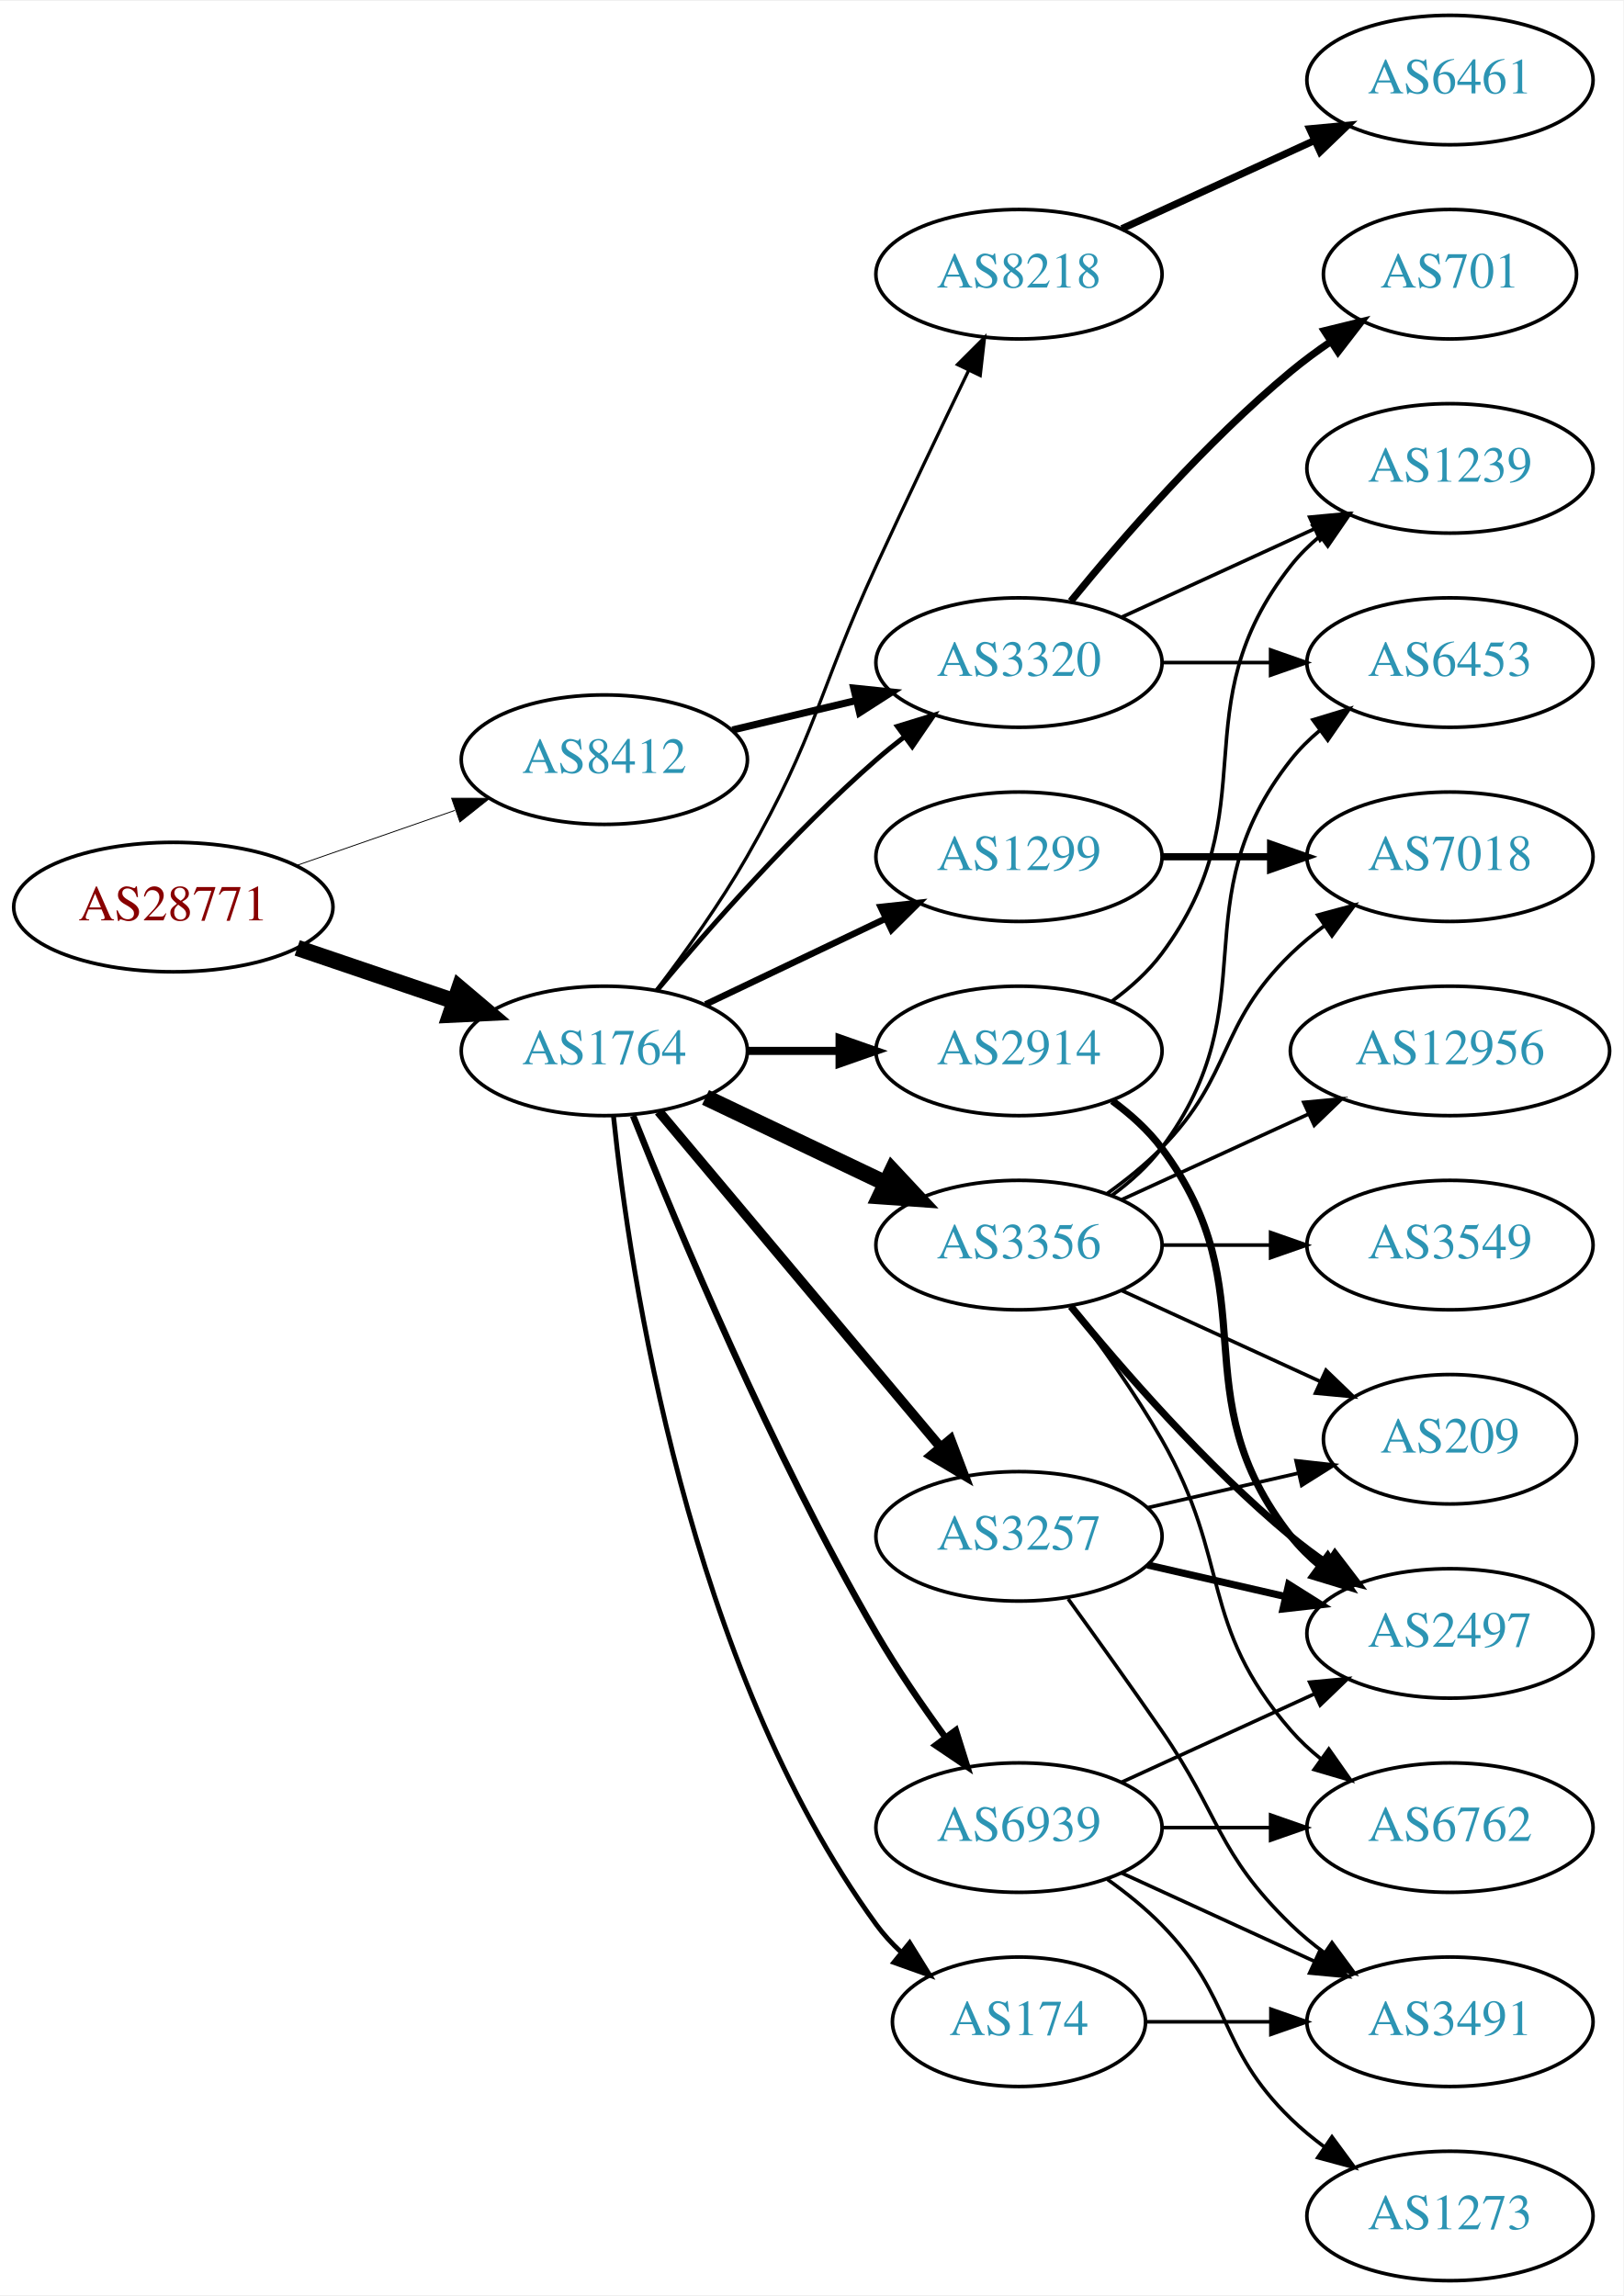
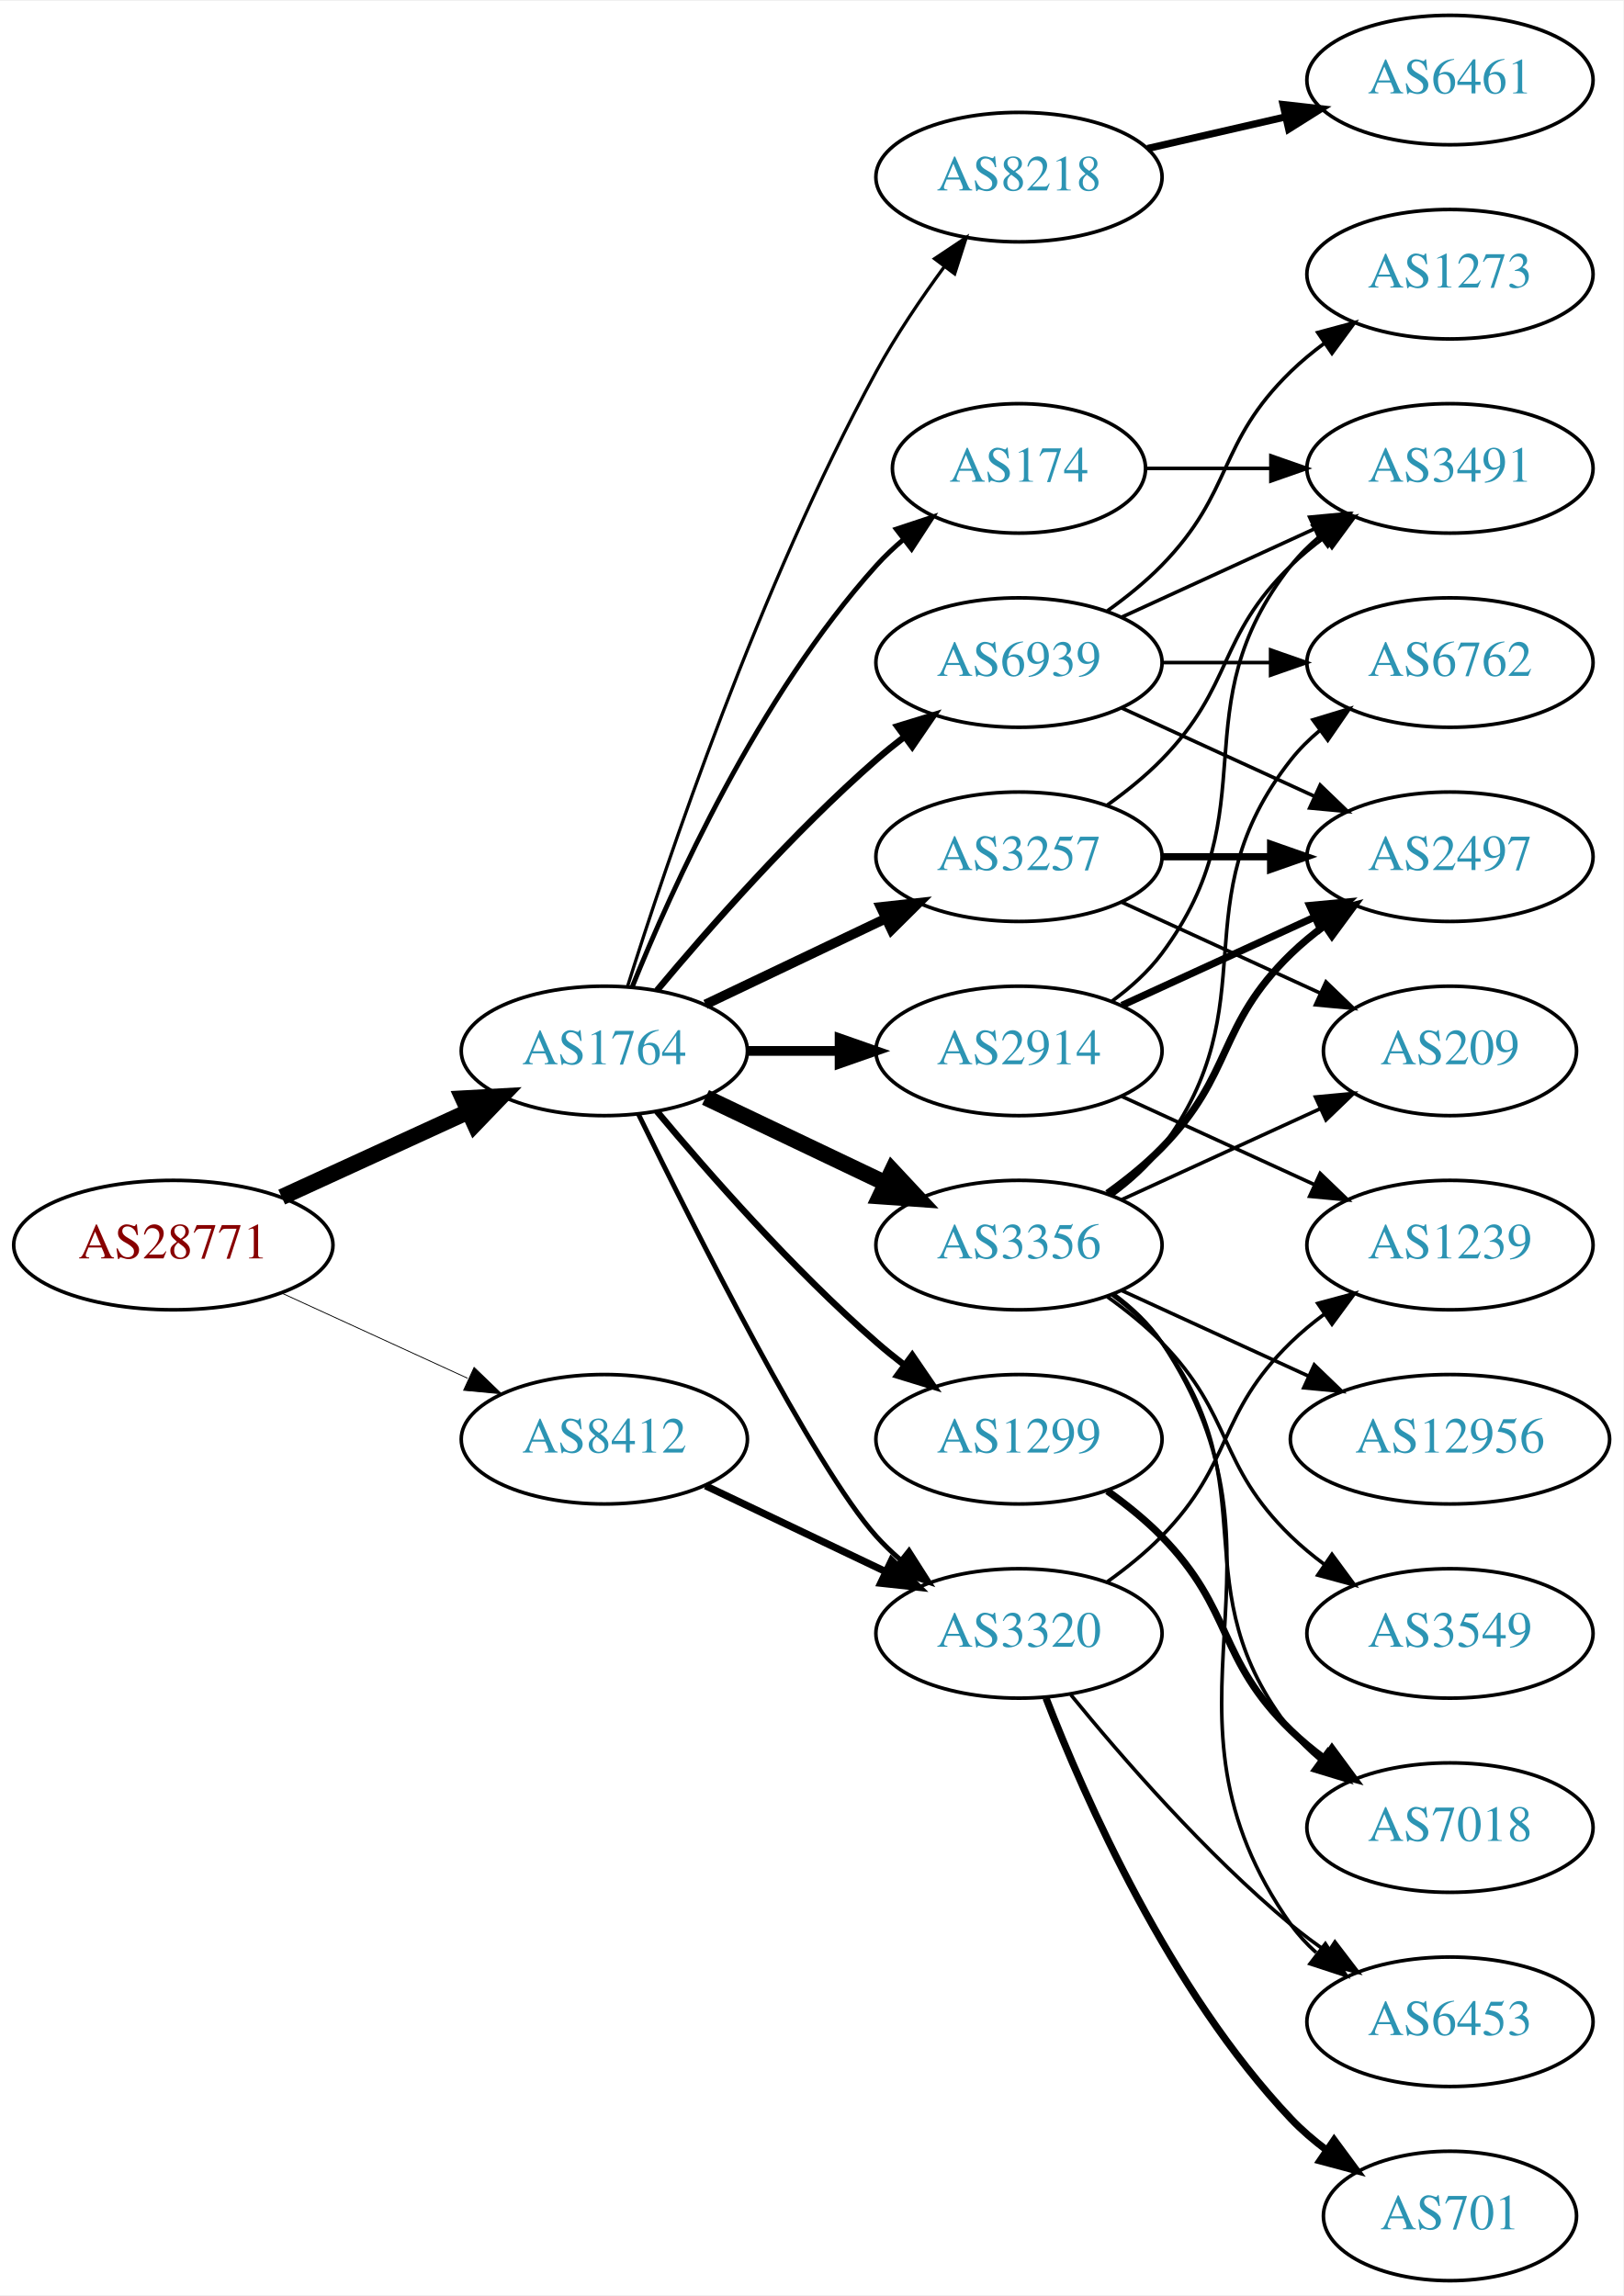
<svg xmlns="http://www.w3.org/2000/svg" xmlns:xlink="http://www.w3.org/1999/xlink" width="451pt" height="638pt" viewBox="0.00 0.00 451.37 638.00">
  <g id="graph0" class="graph" transform="scale(1 1) rotate(0) translate(4 634)">
    <polygon fill="white" stroke="none" points="-4,4 -4,-634 447.37,-634 447.37,4 -4,4" />
    <g id="node1" class="node">
      <g id="a_node1">
        <a xlink:href="/asn/28771" xlink:title="AS28771 ~ [street address]: Postfach 1 [AT]">
-           <ellipse fill="#ffffff" stroke="black" cx="44.196" cy="-382" rx="44.393" ry="18" />
-           <text text-anchor="middle" x="44.196" y="-378.3" font-family="Times,serif" font-size="14.00" fill="#880000">AS28771</text>
+           <ellipse fill="#ffffff" stroke="black" cx="44.196" cy="-288" rx="44.393" ry="18" />
+           <text text-anchor="middle" x="44.196" y="-284.3" font-family="Times,serif" font-size="14.00" fill="#880000">AS28771</text>
        </a>
      </g>
    </g>
    <g id="node2" class="node">
      <g id="a_node2">
        <a xlink:href="/asn/1764" xlink:title="AS1764 ~ NEXTLAYER-AS [AT]">
          <ellipse fill="#ffffff" stroke="black" cx="164.039" cy="-342" rx="39.794" ry="18" />
          <text text-anchor="middle" x="164.039" y="-338.3" font-family="Times,serif" font-size="14.00" fill="#2c94b3">AS1764</text>
        </a>
      </g>
    </g>
    <g id="edge1" class="edge">
-       <path fill="none" stroke="black" stroke-width="4.5" d="M78.65,-370.645C92.251,-366.028 108.093,-360.651 122.354,-355.81" />
-       <polygon fill="black" stroke="black" stroke-width="4.5" points="123.724,-359.503 131.928,-352.56 121.193,-352.046 123.724,-359.503" />
+       <path fill="none" stroke="black" stroke-width="4.5" d="M74.326,-301.348C89.937,-308.502 109.335,-317.391 126.007,-325.03" />
+       <polygon fill="black" stroke="black" stroke-width="4.5" points="124.727,-328.775 135.459,-329.362 128.008,-321.616 124.727,-328.775" />
    </g>
    <g id="node3" class="node">
      <g id="a_node3">
        <a xlink:href="/asn/8412" xlink:title="AS8412 ~ Rennweg 97-99 [AT]">
-           <ellipse fill="#ffffff" stroke="black" cx="164.039" cy="-423" rx="39.794" ry="18" />
-           <text text-anchor="middle" x="164.039" y="-419.3" font-family="Times,serif" font-size="14.00" fill="#2c94b3">AS8412</text>
+           <ellipse fill="#ffffff" stroke="black" cx="164.039" cy="-234" rx="39.794" ry="18" />
+           <text text-anchor="middle" x="164.039" y="-230.3" font-family="Times,serif" font-size="14.00" fill="#2c94b3">AS8412</text>
        </a>
      </g>
    </g>
    <g id="edge2" class="edge">
-       <path fill="none" stroke="black" stroke-width="0.243" d="M78.335,-393.53C92.053,-398.302 108.092,-403.883 122.502,-408.896" />
-       <polygon fill="black" stroke="black" stroke-width="0.243" points="121.573,-412.279 132.168,-412.26 123.874,-405.668 121.573,-412.279" />
+       <path fill="none" stroke="black" stroke-width="0.237" d="M74.326,-274.652C89.937,-267.498 109.335,-258.609 126.007,-250.97" />
+       <polygon fill="black" stroke="black" stroke-width="0.237" points="127.826,-253.986 135.459,-246.638 124.91,-247.622 127.826,-253.986" />
    </g>
    <g id="node4" class="node">
      <g id="a_node4">
-         <a xlink:href="/asn/8218" xlink:title="AS8218 ~ legacy Neotelecoms [FR]">
-           <ellipse fill="#ffffff" stroke="black" cx="279.332" cy="-558" rx="39.794" ry="18" />
-           <text text-anchor="middle" x="279.332" y="-554.3" font-family="Times,serif" font-size="14.00" fill="#2c94b3">AS8218</text>
+         <a xlink:href="/asn/2914" xlink:title="AS2914 ~ NTT America, Inc. [US]">
+           <ellipse fill="#ffffff" stroke="black" cx="279.332" cy="-342" rx="39.794" ry="18" />
+           <text text-anchor="middle" x="279.332" y="-338.3" font-family="Times,serif" font-size="14.00" fill="#2c94b3">AS2914</text>
        </a>
      </g>
    </g>
    <g id="edge3" class="edge">
-       <path fill="none" stroke="black" stroke-width="0.9" d="M178.5,-358.913C186.393,-369.27 196.242,-382.992 203.685,-396 223.25,-430.194 223.201,-441.219 239.685,-477 248.053,-495.165 257.746,-515.478 265.331,-531.218" />
-       <polygon fill="black" stroke="black" stroke-width="0.9" points="262.249,-532.885 269.75,-540.367 268.552,-529.84 262.249,-532.885" />
+       <path fill="none" stroke="black" stroke-width="2.7" d="M203.711,-342C211.914,-342 220.678,-342 229.21,-342" />
+       <polygon fill="black" stroke="black" stroke-width="2.7" points="229.449,-345.5 239.449,-342 229.449,-338.5 229.449,-345.5" />
    </g>
    <g id="node5" class="node">
      <g id="a_node5">
        <a xlink:href="/asn/3356" xlink:title="AS3356 ~ Level 3 Parent, LLC [US]">
          <ellipse fill="#ffffff" stroke="black" cx="279.332" cy="-288" rx="39.794" ry="18" />
          <text text-anchor="middle" x="279.332" y="-284.3" font-family="Times,serif" font-size="14.00" fill="#2c94b3">AS3356</text>
        </a>
      </g>
    </g>
    <g id="edge4" class="edge">
      <path fill="none" stroke="black" stroke-width="4.5" d="M192.175,-329.066C207.169,-321.919 225.99,-312.948 242.213,-305.215" />
      <polygon fill="black" stroke="black" stroke-width="4.5" points="244.084,-308.686 251.417,-300.829 240.695,-301.577 244.084,-308.686" />
    </g>
    <g id="node6" class="node">
      <g id="a_node6">
-         <a xlink:href="/asn/174" xlink:title="AS174 ~ Cogent Communications [US]">
-           <ellipse fill="#ffffff" stroke="black" cx="279.332" cy="-72" rx="35.194" ry="18" />
-           <text text-anchor="middle" x="279.332" y="-68.3" font-family="Times,serif" font-size="14.00" fill="#2c94b3">AS174</text>
+         <a xlink:href="/asn/8218" xlink:title="AS8218 ~ legacy Neotelecoms [FR]">
+           <ellipse fill="#ffffff" stroke="black" cx="279.332" cy="-585" rx="39.794" ry="18" />
+           <text text-anchor="middle" x="279.332" y="-581.3" font-family="Times,serif" font-size="14.00" fill="#2c94b3">AS8218</text>
        </a>
      </g>
    </g>
    <g id="edge5" class="edge">
-       <path fill="none" stroke="black" stroke-width="1.35" d="M166.595,-323.744C171.066,-280.697 187.199,-171.06 239.685,-99 241.661,-96.287 243.995,-93.751 246.522,-91.404" />
-       <polygon fill="black" stroke="black" stroke-width="1.35" points="248.938,-93.952 254.517,-84.945 244.539,-88.507 248.938,-93.952" />
+       <path fill="none" stroke="black" stroke-width="0.9" d="M170.46,-359.841C181.231,-394.146 207.122,-471.203 239.685,-531 245.117,-540.974 252.091,-551.269 258.617,-560.16" />
+       <polygon fill="black" stroke="black" stroke-width="0.9" points="255.858,-562.316 264.67,-568.198 261.45,-558.105 255.858,-562.316" />
    </g>
    <g id="node7" class="node">
      <g id="a_node7">
-         <a xlink:href="/asn/2914" xlink:title="AS2914 ~ NTT America, Inc. [US]">
-           <ellipse fill="#ffffff" stroke="black" cx="279.332" cy="-342" rx="39.794" ry="18" />
-           <text text-anchor="middle" x="279.332" y="-338.3" font-family="Times,serif" font-size="14.00" fill="#2c94b3">AS2914</text>
+         <a xlink:href="/asn/174" xlink:title="AS174 ~ Cogent Communications [US]">
+           <ellipse fill="#ffffff" stroke="black" cx="279.332" cy="-504" rx="35.194" ry="18" />
+           <text text-anchor="middle" x="279.332" y="-500.3" font-family="Times,serif" font-size="14.00" fill="#2c94b3">AS174</text>
        </a>
      </g>
    </g>
    <g id="edge6" class="edge">
-       <path fill="none" stroke="black" stroke-width="2.25" d="M203.711,-342C211.914,-342 220.678,-342 229.21,-342" />
-       <polygon fill="black" stroke="black" stroke-width="2.25" points="229.449,-345.5 239.449,-342 229.449,-338.5 229.449,-345.5" />
+       <path fill="none" stroke="black" stroke-width="1.35" d="M171.786,-359.787C182.837,-387.243 206.891,-440.578 239.685,-477 242.001,-479.572 244.606,-482.03 247.341,-484.343" />
+       <polygon fill="black" stroke="black" stroke-width="1.35" points="245.207,-487.117 255.264,-490.448 249.479,-481.572 245.207,-487.117" />
    </g>
    <g id="node8" class="node">
      <g id="a_node8">
-         <a xlink:href="/asn/1299" xlink:title="AS1299 ~ Telia Carrier [EU]">
-           <ellipse fill="#ffffff" stroke="black" cx="279.332" cy="-396" rx="39.794" ry="18" />
-           <text text-anchor="middle" x="279.332" y="-392.3" font-family="Times,serif" font-size="14.00" fill="#2c94b3">AS1299</text>
+         <a xlink:href="/asn/3320" xlink:title="AS3320 ~ DTAG [DE]">
+           <ellipse fill="#ffffff" stroke="black" cx="279.332" cy="-180" rx="39.794" ry="18" />
+           <text text-anchor="middle" x="279.332" y="-176.3" font-family="Times,serif" font-size="14.00" fill="#2c94b3">AS3320</text>
        </a>
      </g>
    </g>
    <g id="edge7" class="edge">
-       <path fill="none" stroke="black" stroke-width="1.8" d="M192.175,-354.934C207.169,-362.081 225.99,-371.052 242.213,-378.785" />
-       <polygon fill="black" stroke="black" stroke-width="1.8" points="240.884,-382.028 251.417,-383.171 243.895,-375.709 240.884,-382.028" />
+       <path fill="none" stroke="black" stroke-width="1.35" d="M173.476,-324.489C189.095,-292.491 222.481,-226.107 239.685,-207 241.688,-204.776 243.906,-202.637 246.239,-200.603" />
+       <polygon fill="black" stroke="black" stroke-width="1.35" points="248.769,-203.065 254.458,-194.127 244.437,-197.567 248.769,-203.065" />
    </g>
    <g id="node9" class="node">
      <g id="a_node9">
-         <a xlink:href="/asn/3257" xlink:title="AS3257 ~ GTT [DE]">
-           <ellipse fill="#ffffff" stroke="black" cx="279.332" cy="-207" rx="39.794" ry="18" />
-           <text text-anchor="middle" x="279.332" y="-203.3" font-family="Times,serif" font-size="14.00" fill="#2c94b3">AS3257</text>
+         <a xlink:href="/asn/1299" xlink:title="AS1299 ~ Telia Carrier [EU]">
+           <ellipse fill="#ffffff" stroke="black" cx="279.332" cy="-234" rx="39.794" ry="18" />
+           <text text-anchor="middle" x="279.332" y="-230.3" font-family="Times,serif" font-size="14.00" fill="#2c94b3">AS1299</text>
        </a>
      </g>
    </g>
    <g id="edge8" class="edge">
-       <path fill="none" stroke="black" stroke-width="2.7" d="M179.158,-325.175C198.833,-301.731 234.637,-259.066 257.415,-231.924" />
-       <polygon fill="black" stroke="black" stroke-width="2.7" points="260.287,-233.947 264.034,-224.037 254.925,-229.447 260.287,-233.947" />
+       <path fill="none" stroke="black" stroke-width="1.8" d="M178.669,-325.183C192.951,-308.071 216.498,-281.255 239.685,-261 242.151,-258.846 244.789,-256.706 247.487,-254.628" />
+       <polygon fill="black" stroke="black" stroke-width="1.8" points="249.66,-257.375 255.641,-248.63 245.512,-251.736 249.66,-257.375" />
    </g>
    <g id="node10" class="node">
      <g id="a_node10">
-         <a xlink:href="/asn/3320" xlink:title="AS3320 ~ DTAG [DE]">
-           <ellipse fill="#ffffff" stroke="black" cx="279.332" cy="-450" rx="39.794" ry="18" />
-           <text text-anchor="middle" x="279.332" y="-446.3" font-family="Times,serif" font-size="14.00" fill="#2c94b3">AS3320</text>
+         <a xlink:href="/asn/3257" xlink:title="AS3257 ~ GTT [DE]">
+           <ellipse fill="#ffffff" stroke="black" cx="279.332" cy="-396" rx="39.794" ry="18" />
+           <text text-anchor="middle" x="279.332" y="-392.3" font-family="Times,serif" font-size="14.00" fill="#2c94b3">AS3257</text>
        </a>
      </g>
    </g>
    <g id="edge9" class="edge">
-       <path fill="none" stroke="black" stroke-width="1.35" d="M178.669,-358.817C192.951,-375.929 216.498,-402.745 239.685,-423 242.151,-425.154 244.789,-427.294 247.487,-429.372" />
-       <polygon fill="black" stroke="black" stroke-width="1.35" points="245.512,-432.264 255.641,-435.37 249.66,-426.625 245.512,-432.264" />
+       <path fill="none" stroke="black" stroke-width="2.7" d="M192.175,-354.934C207.169,-362.081 225.99,-371.052 242.213,-378.785" />
+       <polygon fill="black" stroke="black" stroke-width="2.7" points="240.884,-382.028 251.417,-383.171 243.895,-375.709 240.884,-382.028" />
    </g>
    <g id="node11" class="node">
      <g id="a_node11">
        <a xlink:href="/asn/6939" xlink:title="AS6939 ~ Hurricane Electric LLC [US]">
-           <ellipse fill="#ffffff" stroke="black" cx="279.332" cy="-126" rx="39.794" ry="18" />
-           <text text-anchor="middle" x="279.332" y="-122.3" font-family="Times,serif" font-size="14.00" fill="#2c94b3">AS6939</text>
+           <ellipse fill="#ffffff" stroke="black" cx="279.332" cy="-450" rx="39.794" ry="18" />
+           <text text-anchor="middle" x="279.332" y="-446.3" font-family="Times,serif" font-size="14.00" fill="#2c94b3">AS6939</text>
        </a>
      </g>
    </g>
    <g id="edge10" class="edge">
-       <path fill="none" stroke="black" stroke-width="1.8" d="M172.042,-323.949C184.169,-293.43 210.587,-230.067 239.685,-180 245.392,-170.181 252.43,-159.922 258.929,-151.016" />
-       <polygon fill="black" stroke="black" stroke-width="1.8" points="261.77,-153.062 264.934,-142.95 256.155,-148.881 261.77,-153.062" />
-     </g>
-     <g id="edge33" class="edge">
-       <path fill="none" stroke="black" stroke-width="2" d="M199.646,-431.248C210.517,-433.838 222.671,-436.735 234.114,-439.462" />
-       <polygon fill="black" stroke="black" stroke-width="2" points="233.397,-442.889 243.936,-441.803 235.02,-436.08 233.397,-442.889" />
+       <path fill="none" stroke="black" stroke-width="1.8" d="M178.669,-358.817C192.951,-375.929 216.498,-402.745 239.685,-423 242.151,-425.154 244.789,-427.294 247.487,-429.372" />
+       <polygon fill="black" stroke="black" stroke-width="1.8" points="245.512,-432.264 255.641,-435.37 249.66,-426.625 245.512,-432.264" />
+     </g>
+     <g id="edge34" class="edge">
+       <path fill="none" stroke="black" stroke-width="2" d="M192.175,-221.066C207.169,-213.919 225.99,-204.948 242.213,-197.215" />
+       <polygon fill="black" stroke="black" stroke-width="2" points="243.895,-200.291 251.417,-192.829 240.884,-193.972 243.895,-200.291" />
+     </g>
+     <g id="node13" class="node">
+       <g id="a_node13">
+         <a xlink:href="/asn/2497" xlink:title="AS2497 ~ Internet Initiative Japan Inc. [JP]">
+           <ellipse fill="#ffffff" stroke="black" cx="399.174" cy="-396" rx="39.794" ry="18" />
+           <text text-anchor="middle" x="399.174" y="-392.3" font-family="Times,serif" font-size="14.00" fill="#2c94b3">AS2497</text>
+         </a>
+       </g>
+     </g>
+     <g id="edge25" class="edge">
+       <path fill="none" stroke="black" stroke-width="2" d="M307.96,-354.661C323.917,-361.973 344.188,-371.261 361.471,-379.181" />
+       <polygon fill="black" stroke="black" stroke-width="2" points="360.169,-382.435 370.718,-383.419 363.085,-376.071 360.169,-382.435" />
+     </g>
+     <g id="node20" class="node">
+       <g id="a_node20">
+         <a xlink:href="/asn/3491" xlink:title="AS3491 ~ PCCW Global, Inc. [US]">
+           <ellipse fill="#ffffff" stroke="black" cx="399.174" cy="-504" rx="39.794" ry="18" />
+           <text text-anchor="middle" x="399.174" y="-500.3" font-family="Times,serif" font-size="14.00" fill="#2c94b3">AS3491</text>
+         </a>
+       </g>
+     </g>
+     <g id="edge26" class="edge">
+       <path fill="none" stroke="black" d="M305.262,-355.882C310.338,-359.611 315.256,-364.016 318.978,-369 349.249,-409.542 323.679,-437.246 354.978,-477 357.303,-479.953 360.047,-482.67 363.006,-485.147" />
+       <polygon fill="black" stroke="black" points="361.065,-488.064 371.203,-491.145 365.199,-482.415 361.065,-488.064" />
+     </g>
+     <g id="node22" class="node">
+       <g id="a_node22">
+         <a xlink:href="/asn/1239" xlink:title="AS1239 ~ Sprint [US]">
+           <ellipse fill="#ffffff" stroke="black" cx="399.174" cy="-288" rx="39.794" ry="18" />
+           <text text-anchor="middle" x="399.174" y="-284.3" font-family="Times,serif" font-size="14.00" fill="#2c94b3">AS1239</text>
+         </a>
+       </g>
+     </g>
+     <g id="edge24" class="edge">
+       <path fill="none" stroke="black" d="M307.96,-329.339C323.917,-322.027 344.188,-312.739 361.471,-304.819" />
+       <polygon fill="black" stroke="black" points="363.085,-307.929 370.718,-300.581 360.169,-301.565 363.085,-307.929" />
    </g>
    <g id="node12" class="node">
      <g id="a_node12">
+         <a xlink:href="/asn/6762" xlink:title="AS6762 ~ TELECOM ITALIA SPARKLE S.p.A. [IT]">
+           <ellipse fill="#ffffff" stroke="black" cx="399.174" cy="-450" rx="39.794" ry="18" />
+           <text text-anchor="middle" x="399.174" y="-446.3" font-family="Times,serif" font-size="14.00" fill="#2c94b3">AS6762</text>
+         </a>
+       </g>
+     </g>
+     <g id="edge11" class="edge">
+       <path fill="none" stroke="black" d="M305.262,-301.882C310.338,-305.611 315.256,-310.016 318.978,-315 349.249,-355.542 323.679,-383.246 354.978,-423 357.303,-425.953 360.047,-428.67 363.006,-431.147" />
+       <polygon fill="black" stroke="black" points="361.065,-434.064 371.203,-437.145 365.199,-428.415 361.065,-434.064" />
+     </g>
+     <g id="edge12" class="edge">
+       <path fill="none" stroke="black" stroke-width="2" d="M303.926,-302.389C309.182,-306.148 314.513,-310.437 318.978,-315 339.151,-335.617 334.285,-348.906 354.978,-369 357.823,-371.763 360.997,-374.386 364.297,-376.834" />
+       <polygon fill="black" stroke="black" stroke-width="2" points="362.414,-379.786 372.645,-382.538 366.363,-374.006 362.414,-379.786" />
+     </g>
+     <g id="node14" class="node">
+       <g id="a_node14">
+         <a xlink:href="/asn/3549" xlink:title="AS3549 ~ Level 3 Parent, LLC [US]">
+           <ellipse fill="#ffffff" stroke="black" cx="399.174" cy="-180" rx="39.794" ry="18" />
+           <text text-anchor="middle" x="399.174" y="-176.3" font-family="Times,serif" font-size="14.00" fill="#2c94b3">AS3549</text>
+         </a>
+       </g>
+     </g>
+     <g id="edge13" class="edge">
+       <path fill="none" stroke="black" d="M303.926,-273.611C309.182,-269.852 314.513,-265.563 318.978,-261 339.151,-240.383 334.285,-227.094 354.978,-207 357.823,-204.237 360.997,-201.614 364.297,-199.166" />
+       <polygon fill="black" stroke="black" points="366.363,-201.994 372.645,-193.462 362.414,-196.214 366.363,-201.994" />
+     </g>
+     <g id="node15" class="node">
+       <g id="a_node15">
+         <a xlink:href="/asn/7018" xlink:title="AS7018 ~ AT&amp;T Services, Inc. [US]">
+           <ellipse fill="#ffffff" stroke="black" cx="399.174" cy="-126" rx="39.794" ry="18" />
+           <text text-anchor="middle" x="399.174" y="-122.3" font-family="Times,serif" font-size="14.00" fill="#2c94b3">AS7018</text>
+         </a>
+       </g>
+     </g>
+     <g id="edge14" class="edge">
+       <path fill="none" stroke="black" d="M305.262,-274.118C310.338,-270.389 315.256,-265.984 318.978,-261 349.249,-220.458 323.679,-192.754 354.978,-153 357.303,-150.047 360.047,-147.33 363.006,-144.853" />
+       <polygon fill="black" stroke="black" points="365.199,-147.585 371.203,-138.855 361.065,-141.936 365.199,-147.585" />
+     </g>
+     <g id="node16" class="node">
+       <g id="a_node16">
+         <a xlink:href="/asn/12956" xlink:title="AS12956 ~ TELXIUS [ES]">
+           <ellipse fill="#ffffff" stroke="black" cx="399.174" cy="-234" rx="44.393" ry="18" />
+           <text text-anchor="middle" x="399.174" y="-230.3" font-family="Times,serif" font-size="14.00" fill="#2c94b3">AS12956</text>
+         </a>
+       </g>
+     </g>
+     <g id="edge15" class="edge">
+       <path fill="none" stroke="black" d="M307.96,-275.339C323.458,-268.238 343.025,-259.272 359.971,-251.506" />
+       <polygon fill="black" stroke="black" points="361.441,-254.683 369.074,-247.335 358.525,-248.319 361.441,-254.683" />
+     </g>
+     <g id="node17" class="node">
+       <g id="a_node17">
+         <a xlink:href="/asn/6453" xlink:title="AS6453 ~ TATA COMMUNICATIONS (AMERICA) INC [US]">
+           <ellipse fill="#ffffff" stroke="black" cx="399.174" cy="-72" rx="39.794" ry="18" />
+           <text text-anchor="middle" x="399.174" y="-68.3" font-family="Times,serif" font-size="14.00" fill="#2c94b3">AS6453</text>
+         </a>
+       </g>
+     </g>
+     <g id="edge16" class="edge">
+       <path fill="none" stroke="black" d="M305.651,-274.393C310.707,-270.649 315.518,-266.169 318.978,-261 360.003,-199.706 312.399,-159.225 354.978,-99 356.969,-96.184 359.356,-93.599 361.972,-91.24" />
+       <polygon fill="black" stroke="black" points="364.525,-93.694 370.34,-84.838 360.271,-88.135 364.525,-93.694" />
+     </g>
+     <g id="node18" class="node">
+       <g id="a_node18">
+         <a xlink:href="/asn/209" xlink:title="AS209 ~ CenturyLink Communications, LLC [US]">
+           <ellipse fill="#ffffff" stroke="black" cx="399.174" cy="-342" rx="35.194" ry="18" />
+           <text text-anchor="middle" x="399.174" y="-338.3" font-family="Times,serif" font-size="14.00" fill="#2c94b3">AS209</text>
+         </a>
+       </g>
+     </g>
+     <g id="edge17" class="edge">
+       <path fill="none" stroke="black" d="M307.96,-300.661C324.377,-308.183 345.358,-317.798 362.955,-325.861" />
+       <polygon fill="black" stroke="black" points="361.783,-329.174 372.332,-330.158 364.7,-322.811 361.783,-329.174" />
+     </g>
+     <g id="node19" class="node">
+       <g id="a_node19">
        <a xlink:href="/asn/6461" xlink:title="AS6461 ~ Zayo Bandwidth [US]">
          <ellipse fill="#ffffff" stroke="black" cx="399.174" cy="-612" rx="39.794" ry="18" />
          <text text-anchor="middle" x="399.174" y="-608.3" font-family="Times,serif" font-size="14.00" fill="#2c94b3">AS6461</text>
        </a>
      </g>
    </g>
-     <g id="edge11" class="edge">
-       <path fill="none" stroke="black" stroke-width="2" d="M307.96,-570.661C323.917,-577.973 344.188,-587.261 361.471,-595.181" />
-       <polygon fill="black" stroke="black" stroke-width="2" points="360.169,-598.435 370.718,-599.419 363.085,-592.071 360.169,-598.435" />
-     </g>
-     <g id="node13" class="node">
-       <g id="a_node13">
-         <a xlink:href="/asn/6762" xlink:title="AS6762 ~ TELECOM ITALIA SPARKLE S.p.A. [IT]">
-           <ellipse fill="#ffffff" stroke="black" cx="399.174" cy="-126" rx="39.794" ry="18" />
-           <text text-anchor="middle" x="399.174" y="-122.3" font-family="Times,serif" font-size="14.00" fill="#2c94b3">AS6762</text>
-         </a>
-       </g>
-     </g>
-     <g id="edge12" class="edge">
-       <path fill="none" stroke="black" d="M293.793,-271.087C301.686,-260.73 311.535,-247.008 318.978,-234 338.543,-199.806 329.144,-182.742 354.978,-153 357.443,-150.162 360.28,-147.523 363.297,-145.094" />
-       <polygon fill="black" stroke="black" points="365.484,-147.833 371.575,-139.164 361.408,-142.142 365.484,-147.833" />
-     </g>
-     <g id="node14" class="node">
-       <g id="a_node14">
-         <a xlink:href="/asn/2497" xlink:title="AS2497 ~ Internet Initiative Japan Inc. [JP]">
-           <ellipse fill="#ffffff" stroke="black" cx="399.174" cy="-180" rx="39.794" ry="18" />
-           <text text-anchor="middle" x="399.174" y="-176.3" font-family="Times,serif" font-size="14.00" fill="#2c94b3">AS2497</text>
-         </a>
-       </g>
-     </g>
-     <g id="edge13" class="edge">
-       <path fill="none" stroke="black" stroke-width="2" d="M293.751,-270.935C307.865,-253.625 331.28,-226.655 354.978,-207 358.194,-204.332 361.695,-201.73 365.265,-199.259" />
-       <polygon fill="black" stroke="black" stroke-width="2" points="367.189,-202.183 373.622,-193.764 363.343,-196.334 367.189,-202.183" />
-     </g>
-     <g id="node15" class="node">
-       <g id="a_node15">
-         <a xlink:href="/asn/7018" xlink:title="AS7018 ~ AT&amp;T Services, Inc. [US]">
-           <ellipse fill="#ffffff" stroke="black" cx="399.174" cy="-396" rx="39.794" ry="18" />
-           <text text-anchor="middle" x="399.174" y="-392.3" font-family="Times,serif" font-size="14.00" fill="#2c94b3">AS7018</text>
-         </a>
-       </g>
-     </g>
-     <g id="edge14" class="edge">
-       <path fill="none" stroke="black" d="M303.926,-302.389C309.182,-306.148 314.513,-310.437 318.978,-315 339.151,-335.617 334.285,-348.906 354.978,-369 357.823,-371.763 360.997,-374.386 364.297,-376.834" />
-       <polygon fill="black" stroke="black" points="362.414,-379.786 372.645,-382.538 366.363,-374.006 362.414,-379.786" />
-     </g>
-     <g id="node16" class="node">
-       <g id="a_node16">
-         <a xlink:href="/asn/6453" xlink:title="AS6453 ~ TATA COMMUNICATIONS (AMERICA) INC [US]">
-           <ellipse fill="#ffffff" stroke="black" cx="399.174" cy="-450" rx="39.794" ry="18" />
-           <text text-anchor="middle" x="399.174" y="-446.3" font-family="Times,serif" font-size="14.00" fill="#2c94b3">AS6453</text>
-         </a>
-       </g>
-     </g>
-     <g id="edge15" class="edge">
-       <path fill="none" stroke="black" d="M305.262,-301.882C310.338,-305.611 315.256,-310.016 318.978,-315 349.249,-355.542 323.679,-383.246 354.978,-423 357.303,-425.953 360.047,-428.67 363.006,-431.147" />
-       <polygon fill="black" stroke="black" points="361.065,-434.064 371.203,-437.145 365.199,-428.415 361.065,-434.064" />
-     </g>
-     <g id="node17" class="node">
-       <g id="a_node17">
-         <a xlink:href="/asn/3549" xlink:title="AS3549 ~ Level 3 Parent, LLC [US]">
-           <ellipse fill="#ffffff" stroke="black" cx="399.174" cy="-288" rx="39.794" ry="18" />
-           <text text-anchor="middle" x="399.174" y="-284.3" font-family="Times,serif" font-size="14.00" fill="#2c94b3">AS3549</text>
-         </a>
-       </g>
-     </g>
-     <g id="edge16" class="edge">
-       <path fill="none" stroke="black" d="M319.244,-288C328.798,-288 339.147,-288 349.11,-288" />
-       <polygon fill="black" stroke="black" points="349.302,-291.5 359.302,-288 349.302,-284.5 349.302,-291.5" />
-     </g>
-     <g id="node18" class="node">
-       <g id="a_node18">
-         <a xlink:href="/asn/12956" xlink:title="AS12956 ~ TELXIUS [ES]">
-           <ellipse fill="#ffffff" stroke="black" cx="399.174" cy="-342" rx="44.393" ry="18" />
-           <text text-anchor="middle" x="399.174" y="-338.3" font-family="Times,serif" font-size="14.00" fill="#2c94b3">AS12956</text>
-         </a>
-       </g>
-     </g>
-     <g id="edge17" class="edge">
-       <path fill="none" stroke="black" d="M307.96,-300.661C323.458,-307.762 343.025,-316.728 359.971,-324.494" />
-       <polygon fill="black" stroke="black" points="358.525,-327.681 369.074,-328.665 361.441,-321.317 358.525,-327.681" />
-     </g>
-     <g id="node19" class="node">
-       <g id="a_node19">
-         <a xlink:href="/asn/209" xlink:title="AS209 ~ CenturyLink Communications, LLC [US]">
-           <ellipse fill="#ffffff" stroke="black" cx="399.174" cy="-234" rx="35.194" ry="18" />
-           <text text-anchor="middle" x="399.174" y="-230.3" font-family="Times,serif" font-size="14.00" fill="#2c94b3">AS209</text>
-         </a>
-       </g>
-     </g>
    <g id="edge18" class="edge">
-       <path fill="none" stroke="black" d="M307.96,-275.339C324.377,-267.817 345.358,-258.202 362.955,-250.139" />
-       <polygon fill="black" stroke="black" points="364.7,-253.189 372.332,-245.842 361.783,-246.826 364.7,-253.189" />
-     </g>
-     <g id="node20" class="node">
-       <g id="a_node20">
-         <a xlink:href="/asn/3491" xlink:title="AS3491 ~ PCCW Global, Inc. [US]">
-           <ellipse fill="#ffffff" stroke="black" cx="399.174" cy="-72" rx="39.794" ry="18" />
-           <text text-anchor="middle" x="399.174" y="-68.3" font-family="Times,serif" font-size="14.00" fill="#2c94b3">AS3491</text>
-         </a>
-       </g>
+       <path fill="none" stroke="black" stroke-width="2" d="M315.051,-592.955C327.051,-595.704 340.672,-598.825 353.364,-601.733" />
+       <polygon fill="black" stroke="black" stroke-width="2" points="352.767,-605.187 363.296,-604.009 354.33,-598.364 352.767,-605.187" />
    </g>
    <g id="edge19" class="edge">
-       <path fill="none" stroke="black" d="M314.733,-72C325.557,-72 337.725,-72 349.352,-72" />
-       <polygon fill="black" stroke="black" points="349.383,-75.5 359.383,-72 349.383,-68.5 349.383,-75.5" />
-     </g>
-     <g id="edge20" class="edge">
-       <path fill="none" stroke="black" stroke-width="2" d="M305.262,-328.118C310.338,-324.389 315.256,-319.984 318.978,-315 349.249,-274.458 323.679,-246.754 354.978,-207 357.303,-204.047 360.047,-201.33 363.006,-198.853" />
-       <polygon fill="black" stroke="black" stroke-width="2" points="365.199,-201.585 371.203,-192.855 361.065,-195.936 365.199,-201.585" />
+       <path fill="none" stroke="black" d="M314.733,-504C325.557,-504 337.725,-504 349.352,-504" />
+       <polygon fill="black" stroke="black" points="349.383,-507.5 359.383,-504 349.383,-500.5 349.383,-507.5" />
+     </g>
+     <g id="edge22" class="edge">
+       <path fill="none" stroke="black" d="M293.751,-162.935C307.865,-145.625 331.28,-118.655 354.978,-99 358.194,-96.332 361.695,-93.73 365.265,-91.259" />
+       <polygon fill="black" stroke="black" points="367.189,-94.183 373.622,-85.764 363.343,-88.334 367.189,-94.183" />
    </g>
    <g id="node21" class="node">
      <g id="a_node21">
-         <a xlink:href="/asn/1239" xlink:title="AS1239 ~ Sprint [US]">
-           <ellipse fill="#ffffff" stroke="black" cx="399.174" cy="-504" rx="39.794" ry="18" />
-           <text text-anchor="middle" x="399.174" y="-500.3" font-family="Times,serif" font-size="14.00" fill="#2c94b3">AS1239</text>
-         </a>
-       </g>
+         <a xlink:href="/asn/701" xlink:title="AS701 ~ UUNET [US]">
+           <ellipse fill="#ffffff" stroke="black" cx="399.174" cy="-18" rx="35.194" ry="18" />
+           <text text-anchor="middle" x="399.174" y="-14.3" font-family="Times,serif" font-size="14.00" fill="#2c94b3">AS701</text>
+         </a>
+       </g>
+     </g>
+     <g id="edge20" class="edge">
+       <path fill="none" stroke="black" stroke-width="2" d="M286.855,-162.006C297.605,-134.272 321.262,-80.571 354.978,-45 357.921,-41.895 361.294,-38.999 364.83,-36.345" />
+       <polygon fill="black" stroke="black" stroke-width="2" points="366.959,-39.129 373.249,-30.603 363.015,-33.346 366.959,-39.129" />
    </g>
    <g id="edge21" class="edge">
-       <path fill="none" stroke="black" d="M305.262,-355.882C310.338,-359.611 315.256,-364.016 318.978,-369 349.249,-409.542 323.679,-437.246 354.978,-477 357.303,-479.953 360.047,-482.67 363.006,-485.147" />
-       <polygon fill="black" stroke="black" points="361.065,-488.064 371.203,-491.145 365.199,-482.415 361.065,-488.064" />
+       <path fill="none" stroke="black" d="M303.926,-194.389C309.182,-198.148 314.513,-202.437 318.978,-207 339.151,-227.617 334.285,-240.906 354.978,-261 357.823,-263.763 360.997,-266.386 364.297,-268.834" />
+       <polygon fill="black" stroke="black" points="362.414,-271.786 372.645,-274.538 366.363,-266.006 362.414,-271.786" />
+     </g>
+     <g id="edge23" class="edge">
+       <path fill="none" stroke="black" stroke-width="2" d="M303.926,-219.611C309.182,-215.852 314.513,-211.563 318.978,-207 339.151,-186.383 334.285,-173.094 354.978,-153 357.823,-150.237 360.997,-147.614 364.297,-145.166" />
+       <polygon fill="black" stroke="black" stroke-width="2" points="366.363,-147.994 372.645,-139.462 362.414,-142.214 366.363,-147.994" />
    </g>
    <g id="edge28" class="edge">
      <path fill="none" stroke="black" stroke-width="2" d="M319.244,-396C328.798,-396 339.147,-396 349.11,-396" />
      <polygon fill="black" stroke="black" stroke-width="2" points="349.302,-399.5 359.302,-396 349.302,-392.5 349.302,-399.5" />
    </g>
-     <g id="edge26" class="edge">
-       <path fill="none" stroke="black" stroke-width="2" d="M315.051,-199.045C327.051,-196.296 340.672,-193.175 353.364,-190.267" />
-       <polygon fill="black" stroke="black" stroke-width="2" points="354.33,-193.636 363.296,-187.991 352.767,-186.813 354.33,-193.636" />
+     <g id="edge29" class="edge">
+       <path fill="none" stroke="black" d="M307.96,-383.339C324.377,-375.817 345.358,-366.202 362.955,-358.139" />
+       <polygon fill="black" stroke="black" points="364.7,-361.189 372.332,-353.842 361.783,-354.826 364.7,-361.189" />
    </g>
    <g id="edge27" class="edge">
-       <path fill="none" stroke="black" d="M315.051,-214.955C328.143,-217.955 343.166,-221.396 356.806,-224.522" />
-       <polygon fill="black" stroke="black" points="356.384,-228.016 366.914,-226.838 357.948,-221.193 356.384,-228.016" />
-     </g>
-     <g id="edge25" class="edge">
-       <path fill="none" stroke="black" d="M293.011,-189.594C300.626,-179.063 310.459,-165.33 318.978,-153 335.374,-129.269 334.285,-119.094 354.978,-99 357.823,-96.237 360.997,-93.614 364.297,-91.166" />
-       <polygon fill="black" stroke="black" points="366.363,-93.993 372.645,-85.462 362.414,-88.214 366.363,-93.993" />
-     </g>
-     <g id="edge24" class="edge">
+       <path fill="none" stroke="black" d="M303.926,-410.389C309.182,-414.148 314.513,-418.437 318.978,-423 339.151,-443.617 334.285,-456.906 354.978,-477 357.823,-479.763 360.997,-482.386 364.297,-484.834" />
+       <polygon fill="black" stroke="black" points="362.414,-487.786 372.645,-490.538 366.363,-482.006 362.414,-487.786" />
+     </g>
+     <g id="edge32" class="edge">
      <path fill="none" stroke="black" d="M319.244,-450C328.798,-450 339.147,-450 349.11,-450" />
      <polygon fill="black" stroke="black" points="349.302,-453.5 359.302,-450 349.302,-446.5 349.302,-453.5" />
    </g>
-     <g id="edge22" class="edge">
+     <g id="edge30" class="edge">
+       <path fill="none" stroke="black" d="M307.96,-437.339C323.917,-430.027 344.188,-420.739 361.471,-412.819" />
+       <polygon fill="black" stroke="black" points="363.085,-415.929 370.718,-408.581 360.169,-409.565 363.085,-415.929" />
+     </g>
+     <g id="edge31" class="edge">
      <path fill="none" stroke="black" d="M307.96,-462.661C323.917,-469.973 344.188,-479.261 361.471,-487.181" />
      <polygon fill="black" stroke="black" points="360.169,-490.435 370.718,-491.419 363.085,-484.071 360.169,-490.435" />
-     </g>
-     <g id="node22" class="node">
-       <g id="a_node22">
-         <a xlink:href="/asn/701" xlink:title="AS701 ~ UUNET [US]">
-           <ellipse fill="#ffffff" stroke="black" cx="399.174" cy="-558" rx="35.194" ry="18" />
-           <text text-anchor="middle" x="399.174" y="-554.3" font-family="Times,serif" font-size="14.00" fill="#2c94b3">AS701</text>
-         </a>
-       </g>
-     </g>
-     <g id="edge23" class="edge">
-       <path fill="none" stroke="black" stroke-width="2" d="M293.751,-467.065C307.865,-484.375 331.28,-511.345 354.978,-531 358.441,-533.872 362.234,-536.669 366.088,-539.308" />
-       <polygon fill="black" stroke="black" stroke-width="2" points="364.231,-542.275 374.521,-544.797 368.05,-536.408 364.231,-542.275" />
-     </g>
-     <g id="edge29" class="edge">
-       <path fill="none" stroke="black" d="M319.244,-126C328.798,-126 339.147,-126 349.11,-126" />
-       <polygon fill="black" stroke="black" points="349.302,-129.5 359.302,-126 349.302,-122.5 349.302,-129.5" />
-     </g>
-     <g id="edge32" class="edge">
-       <path fill="none" stroke="black" d="M307.96,-138.661C323.917,-145.973 344.188,-155.261 361.471,-163.181" />
-       <polygon fill="black" stroke="black" points="360.169,-166.435 370.718,-167.419 363.085,-160.071 360.169,-166.435" />
-     </g>
-     <g id="edge31" class="edge">
-       <path fill="none" stroke="black" d="M307.96,-113.339C323.917,-106.027 344.188,-96.739 361.471,-88.819" />
-       <polygon fill="black" stroke="black" points="363.085,-91.929 370.718,-84.581 360.169,-85.565 363.085,-91.929" />
    </g>
    <g id="node23" class="node">
      <g id="a_node23">
        <a xlink:href="/asn/1273" xlink:title="AS1273 ~ Vodafone Group PLC [EU]">
-           <ellipse fill="#ffffff" stroke="black" cx="399.174" cy="-18" rx="39.794" ry="18" />
-           <text text-anchor="middle" x="399.174" y="-14.3" font-family="Times,serif" font-size="14.00" fill="#2c94b3">AS1273</text>
-         </a>
-       </g>
-     </g>
-     <g id="edge30" class="edge">
-       <path fill="none" stroke="black" d="M303.926,-111.611C309.182,-107.852 314.513,-103.563 318.978,-99 339.151,-78.383 334.285,-65.094 354.978,-45 357.823,-42.237 360.997,-39.614 364.297,-37.166" />
-       <polygon fill="black" stroke="black" points="366.363,-39.993 372.645,-31.462 362.414,-34.214 366.363,-39.993" />
+           <ellipse fill="#ffffff" stroke="black" cx="399.174" cy="-558" rx="39.794" ry="18" />
+           <text text-anchor="middle" x="399.174" y="-554.3" font-family="Times,serif" font-size="14.00" fill="#2c94b3">AS1273</text>
+         </a>
+       </g>
+     </g>
+     <g id="edge33" class="edge">
+       <path fill="none" stroke="black" d="M303.926,-464.389C309.182,-468.148 314.513,-472.437 318.978,-477 339.151,-497.617 334.285,-510.906 354.978,-531 357.823,-533.763 360.997,-536.386 364.297,-538.834" />
+       <polygon fill="black" stroke="black" points="362.414,-541.786 372.645,-544.538 366.363,-536.006 362.414,-541.786" />
    </g>
  </g>
</svg>
